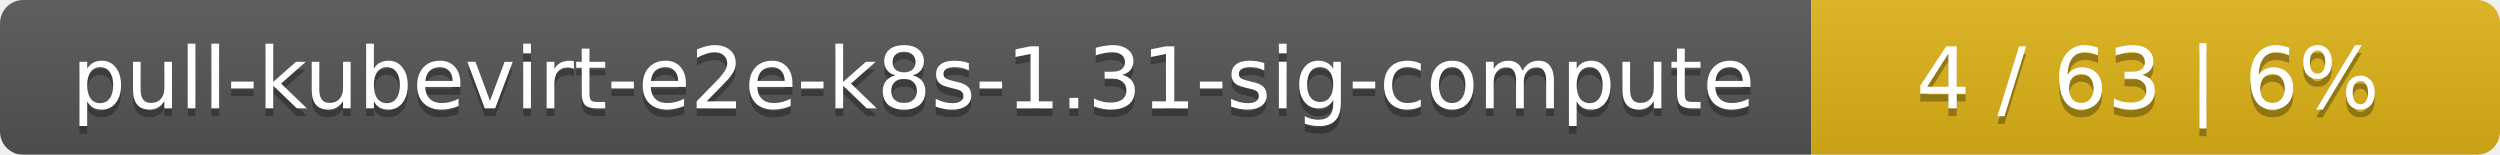
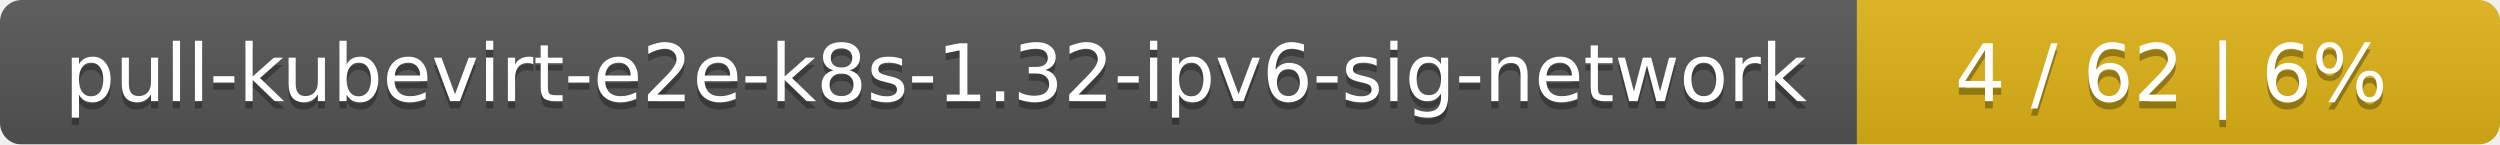
- <svg xmlns="http://www.w3.org/2000/svg" width="323" height="20">
+ <svg xmlns="http://www.w3.org/2000/svg" width="346" height="20">
  <linearGradient id="smooth" x2="0" y2="100%">
    <stop offset="0" stop-color="#bbb" stop-opacity=".1" />
    <stop offset="1" stop-opacity=".1" />
  </linearGradient>
  <mask id="round">
-     <rect width="323" height="20" rx="3" fill="#fff" />
+     <rect width="346" height="20" rx="3" fill="#fff" />
  </mask>
  <g mask="url(#round)">
-     <rect width="234" height="20" fill="#555" />
-     <rect x="234" width="89" height="20" fill="#dfb317" />
-     <rect width="323" height="20" fill="url(#smooth)" />
+     <rect width="257" height="20" fill="#555" />
+     <rect x="257" width="89" height="20" fill="#dfb317" />
+     <rect width="346" height="20" fill="url(#smooth)" />
  </g>
  <g fill="#fff" text-anchor="middle" font-family="DejaVu Sans,Verdana,Geneva,sans-serif" font-size="11">
-     <text x="118" y="15" fill="#010101" fill-opacity=".3">pull-kubevirt-e2e-k8s-1.31-sig-compute</text>
-     <text x="118" y="14">pull-kubevirt-e2e-k8s-1.31-sig-compute</text>
-     <text x="277.5" y="15" fill="#010101" fill-opacity=".3">4 / 63    |    6%</text>
-     <text x="277.5" y="14">4 / 63    |    6%</text>
+     <text x="129.5" y="15" fill="#010101" fill-opacity=".3">pull-kubevirt-e2e-k8s-1.32-ipv6-sig-network</text>
+     <text x="129.5" y="14">pull-kubevirt-e2e-k8s-1.32-ipv6-sig-network</text>
+     <text x="300.5" y="15" fill="#010101" fill-opacity=".3">4 / 62    |    6%</text>
+     <text x="300.5" y="14">4 / 62    |    6%</text>
  </g>
</svg>
